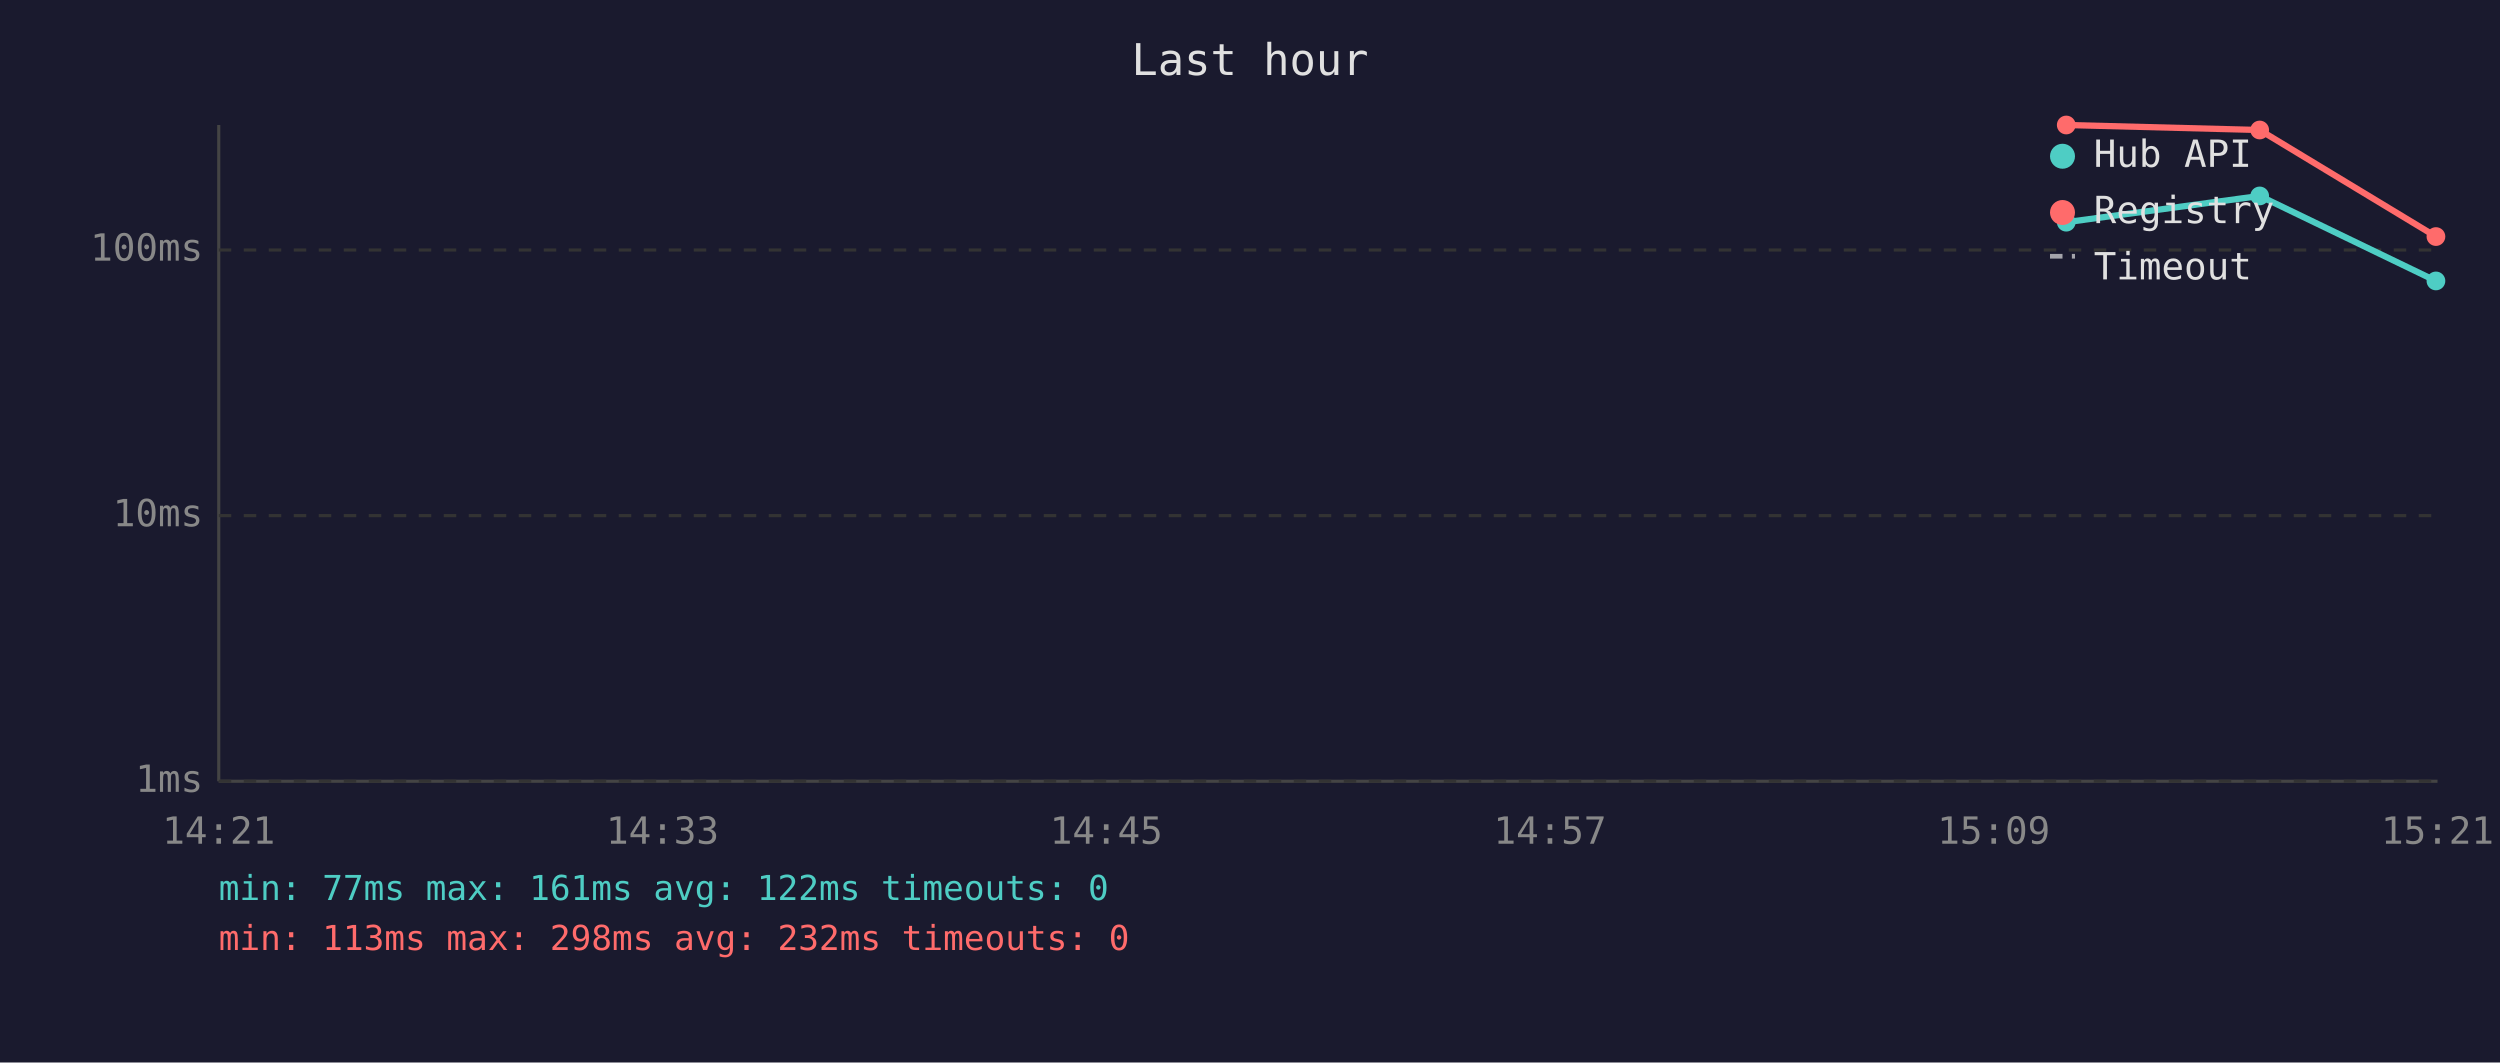
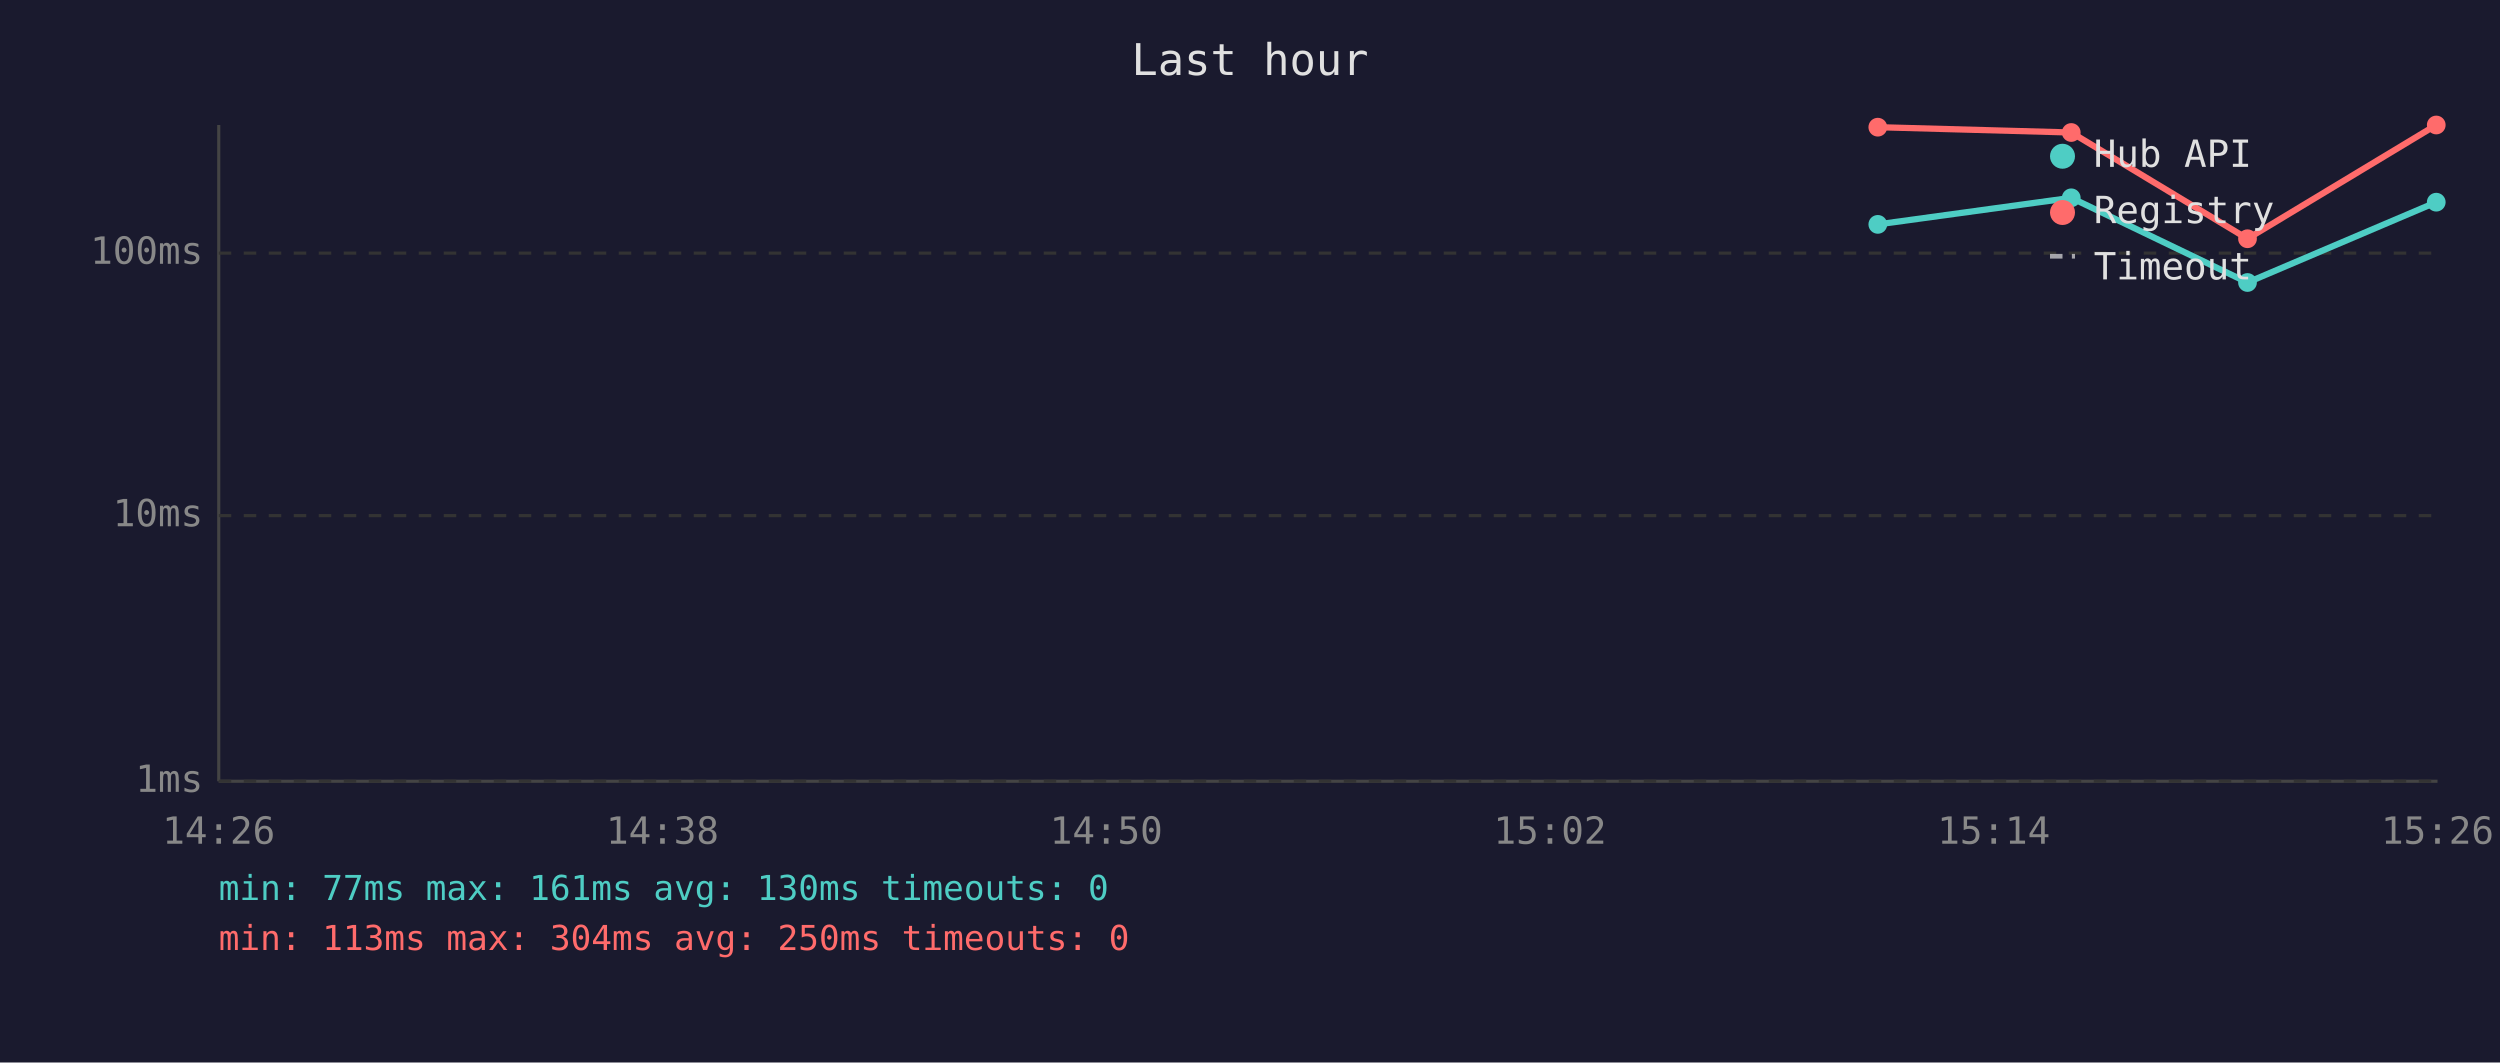
<svg xmlns="http://www.w3.org/2000/svg" viewBox="0 0 800 340" font-family="monospace" font-size="12">
  <rect width="800" height="340" fill="#1a1a2e" />
  <text x="400" y="24" fill="#e0e0e0" font-size="14" text-anchor="middle">Last hour</text>
  <line x1="70" y1="40" x2="70" y2="250" stroke="#444" stroke-width="1" />
  <line x1="70" y1="250" x2="780" y2="250" stroke="#444" stroke-width="1" />
  <line x1="70" y1="250" x2="780" y2="250" stroke="#333" stroke-width="1" stroke-dasharray="4" />
  <text x="65" y="250" fill="#888" text-anchor="end" dominant-baseline="middle">1ms</text>
  <line x1="70" y1="165" x2="780" y2="165" stroke="#333" stroke-width="1" stroke-dasharray="4" />
  <text x="65" y="165" fill="#888" text-anchor="end" dominant-baseline="middle">10ms</text>
-   <line x1="70" y1="80" x2="780" y2="80" stroke="#333" stroke-width="1" stroke-dasharray="4" />
-   <text x="65" y="80" fill="#888" text-anchor="end" dominant-baseline="middle">100ms</text>
-   <text x="70" y="270" fill="#888" text-anchor="middle">14:21</text>
-   <text x="212" y="270" fill="#888" text-anchor="middle">14:33</text>
-   <text x="354" y="270" fill="#888" text-anchor="middle">14:45</text>
-   <text x="496" y="270" fill="#888" text-anchor="middle">14:57</text>
-   <text x="638" y="270" fill="#888" text-anchor="middle">15:09</text>
-   <text x="780" y="270" fill="#888" text-anchor="middle">15:21</text>
-   <polyline points="661.2,71.1 723.1,62.7 779.5,89.9" fill="none" stroke="#4ecdc4" stroke-width="2" opacity="1" />
-   <circle cx="661.2" cy="71.1" r="3" fill="#4ecdc4" />
-   <circle cx="723.1" cy="62.7" r="3" fill="#4ecdc4" />
-   <circle cx="779.5" cy="89.9" r="3" fill="#4ecdc4" />
-   <polyline points="661.2,40.0 723.1,41.6 779.5,75.7" fill="none" stroke="#ff6b6b" stroke-width="2" opacity="1" />
-   <circle cx="661.2" cy="40.0" r="3" fill="#ff6b6b" />
-   <circle cx="723.1" cy="41.6" r="3" fill="#ff6b6b" />
-   <circle cx="779.5" cy="75.7" r="3" fill="#ff6b6b" />
+   <line x1="70" y1="81" x2="780" y2="81" stroke="#333" stroke-width="1" stroke-dasharray="4" />
+   <text x="65" y="81" fill="#888" text-anchor="end" dominant-baseline="middle">100ms</text>
+   <text x="70" y="270" fill="#888" text-anchor="middle">14:26</text>
+   <text x="212" y="270" fill="#888" text-anchor="middle">14:38</text>
+   <text x="354" y="270" fill="#888" text-anchor="middle">14:50</text>
+   <text x="496" y="270" fill="#888" text-anchor="middle">15:02</text>
+   <text x="638" y="270" fill="#888" text-anchor="middle">15:14</text>
+   <text x="780" y="270" fill="#888" text-anchor="middle">15:26</text>
+   <polyline points="600.9,71.8 662.8,63.3 719.2,90.4 779.6,64.7" fill="none" stroke="#4ecdc4" stroke-width="2" opacity="1" />
+   <circle cx="600.9" cy="71.8" r="3" fill="#4ecdc4" />
+   <circle cx="662.8" cy="63.3" r="3" fill="#4ecdc4" />
+   <circle cx="719.2" cy="90.4" r="3" fill="#4ecdc4" />
+   <circle cx="779.6" cy="64.7" r="3" fill="#4ecdc4" />
+   <polyline points="600.9,40.7 662.8,42.4 719.2,76.4 779.6,40.0" fill="none" stroke="#ff6b6b" stroke-width="2" opacity="1" />
+   <circle cx="600.9" cy="40.7" r="3" fill="#ff6b6b" />
+   <circle cx="662.8" cy="42.4" r="3" fill="#ff6b6b" />
+   <circle cx="719.2" cy="76.4" r="3" fill="#ff6b6b" />
+   <circle cx="779.6" cy="40.0" r="3" fill="#ff6b6b" />
  <circle cx="660" cy="50" r="4" fill="#4ecdc4" />
  <text x="670" y="50" fill="#e0e0e0" dominant-baseline="middle">Hub API</text>
  <circle cx="660" cy="68" r="4" fill="#ff6b6b" />
  <text x="670" y="68" fill="#e0e0e0" dominant-baseline="middle">Registry</text>
  <line x1="656" y1="82" x2="664" y2="82" stroke="#e0e0e0" stroke-width="1.5" stroke-dasharray="4,3" opacity="0.7" />
  <text x="670" y="86" fill="#e0e0e0" dominant-baseline="middle">Timeout</text>
-   <text x="70" y="288" fill="#4ecdc4" font-size="11">min: 77ms  max: 161ms  avg: 122ms  timeouts: 0</text>
-   <text x="70" y="304" fill="#ff6b6b" font-size="11">min: 113ms  max: 298ms  avg: 232ms  timeouts: 0</text>
+   <text x="70" y="288" fill="#4ecdc4" font-size="11">min: 77ms  max: 161ms  avg: 130ms  timeouts: 0</text>
+   <text x="70" y="304" fill="#ff6b6b" font-size="11">min: 113ms  max: 304ms  avg: 250ms  timeouts: 0</text>
</svg>
